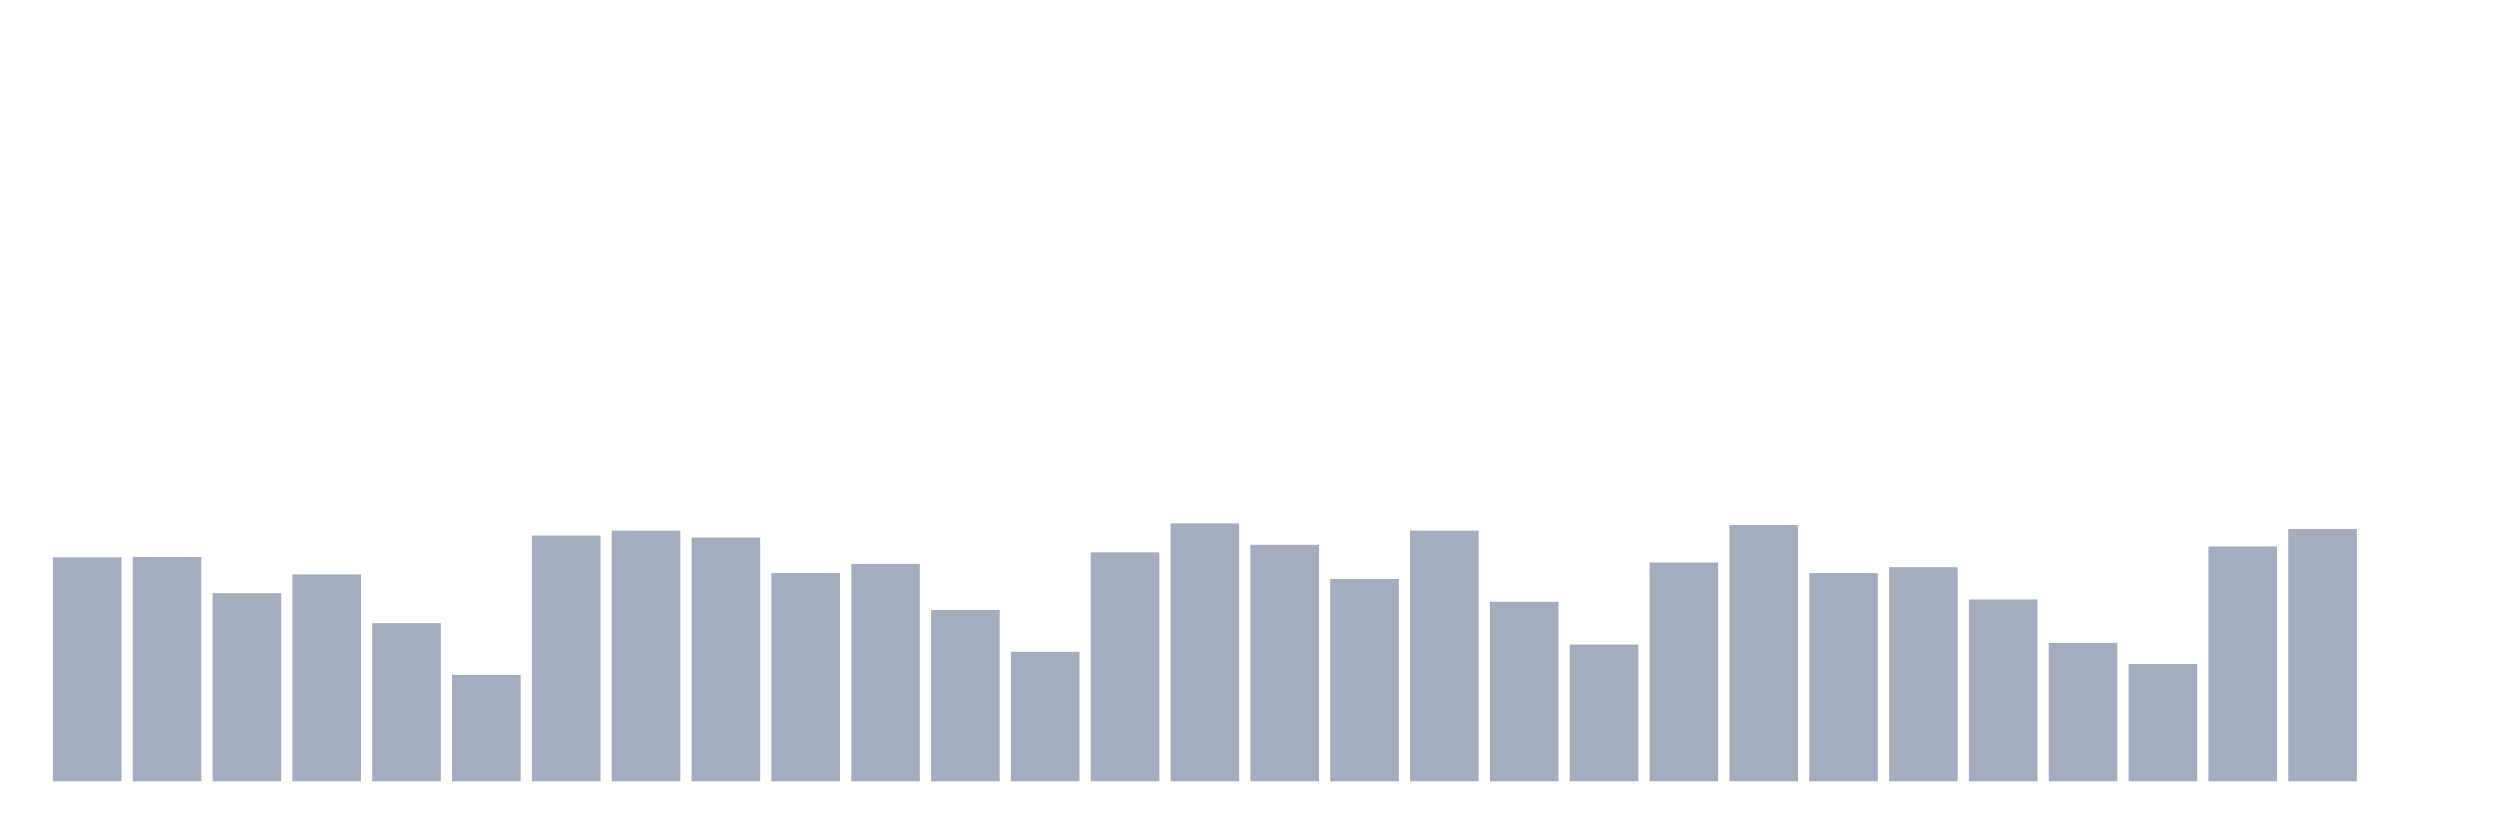
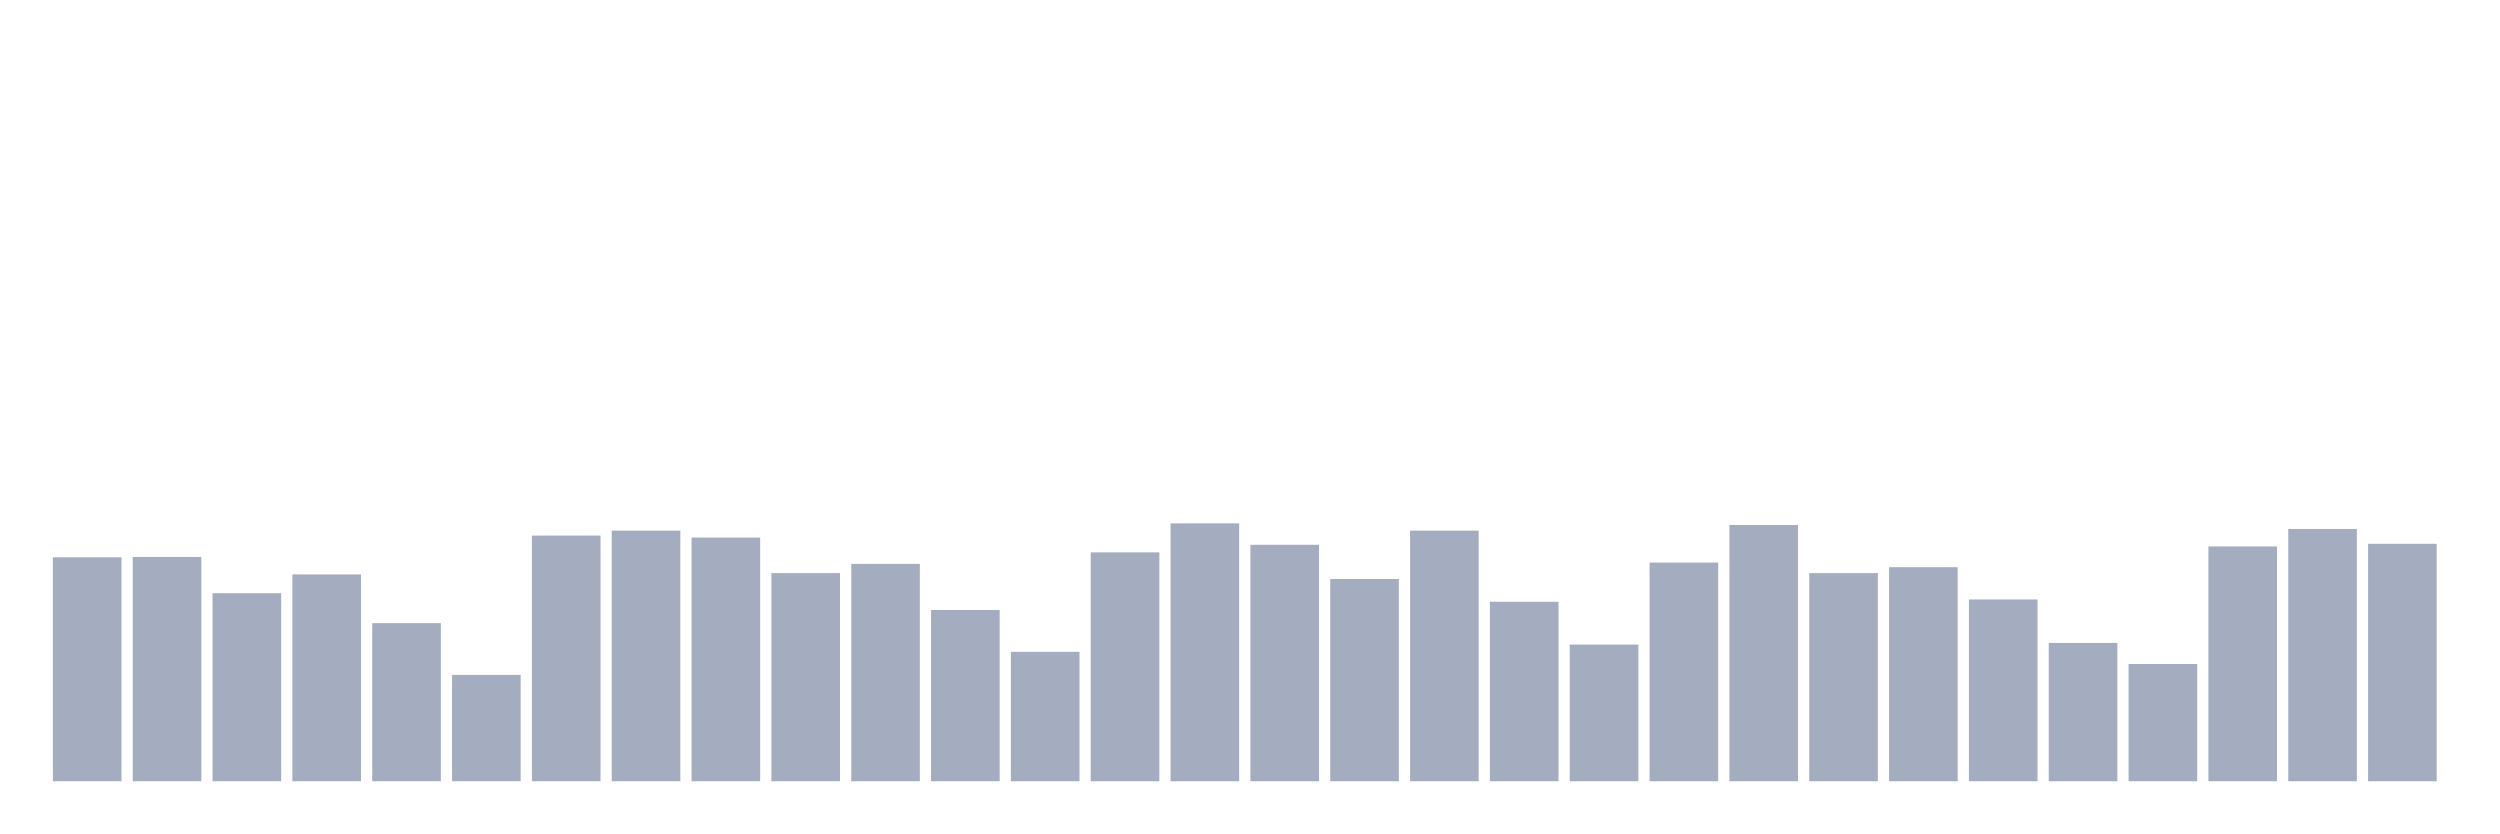
<svg xmlns="http://www.w3.org/2000/svg" viewBox="0 0 480 160">
  <g transform="translate(10,10)">
    <rect class="bar" x="0.153" width="13.175" y="97.001" height="42.999" fill="rgb(164,173,192)" />
    <rect class="bar" x="15.482" width="13.175" y="96.938" height="43.062" fill="rgb(164,173,192)" />
    <rect class="bar" x="30.81" width="13.175" y="103.893" height="36.107" fill="rgb(164,173,192)" />
    <rect class="bar" x="46.138" width="13.175" y="100.289" height="39.711" fill="rgb(164,173,192)" />
    <rect class="bar" x="61.466" width="13.175" y="109.648" height="30.352" fill="rgb(164,173,192)" />
    <rect class="bar" x="76.794" width="13.175" y="119.575" height="20.425" fill="rgb(164,173,192)" />
    <rect class="bar" x="92.123" width="13.175" y="92.827" height="47.173" fill="rgb(164,173,192)" />
    <rect class="bar" x="107.451" width="13.175" y="91.879" height="48.121" fill="rgb(164,173,192)" />
    <rect class="bar" x="122.779" width="13.175" y="93.207" height="46.793" fill="rgb(164,173,192)" />
    <rect class="bar" x="138.107" width="13.175" y="100.036" height="39.964" fill="rgb(164,173,192)" />
    <rect class="bar" x="153.436" width="13.175" y="98.266" height="41.734" fill="rgb(164,173,192)" />
    <rect class="bar" x="168.764" width="13.175" y="107.118" height="32.882" fill="rgb(164,173,192)" />
    <rect class="bar" x="184.092" width="13.175" y="115.149" height="24.851" fill="rgb(164,173,192)" />
    <rect class="bar" x="199.42" width="13.175" y="96.052" height="43.948" fill="rgb(164,173,192)" />
    <rect class="bar" x="214.748" width="13.175" y="90.488" height="49.512" fill="rgb(164,173,192)" />
    <rect class="bar" x="230.077" width="13.175" y="94.598" height="45.402" fill="rgb(164,173,192)" />
    <rect class="bar" x="245.405" width="13.175" y="101.174" height="38.826" fill="rgb(164,173,192)" />
    <rect class="bar" x="260.733" width="13.175" y="91.879" height="48.121" fill="rgb(164,173,192)" />
    <rect class="bar" x="276.061" width="13.175" y="105.537" height="34.463" fill="rgb(164,173,192)" />
    <rect class="bar" x="291.39" width="13.175" y="113.758" height="26.242" fill="rgb(164,173,192)" />
    <rect class="bar" x="306.718" width="13.175" y="98.013" height="41.987" fill="rgb(164,173,192)" />
    <rect class="bar" x="322.046" width="13.175" y="90.804" height="49.196" fill="rgb(164,173,192)" />
    <rect class="bar" x="337.374" width="13.175" y="100.036" height="39.964" fill="rgb(164,173,192)" />
    <rect class="bar" x="352.702" width="13.175" y="98.898" height="41.102" fill="rgb(164,173,192)" />
    <rect class="bar" x="368.031" width="13.175" y="105.095" height="34.905" fill="rgb(164,173,192)" />
    <rect class="bar" x="383.359" width="13.175" y="113.442" height="26.558" fill="rgb(164,173,192)" />
    <rect class="bar" x="398.687" width="13.175" y="117.489" height="22.511" fill="rgb(164,173,192)" />
    <rect class="bar" x="414.015" width="13.175" y="94.914" height="45.086" fill="rgb(164,173,192)" />
    <rect class="bar" x="429.344" width="13.175" y="91.563" height="48.437" fill="rgb(164,173,192)" />
-     <rect class="bar" x="444.672" width="13.175" y="140" height="0" fill="rgb(164,173,192)" />
+     <rect class="bar" x="444.672" width="13.175" y="94.408" height="45.592" fill="rgb(164,173,192)" />
  </g>
</svg>
